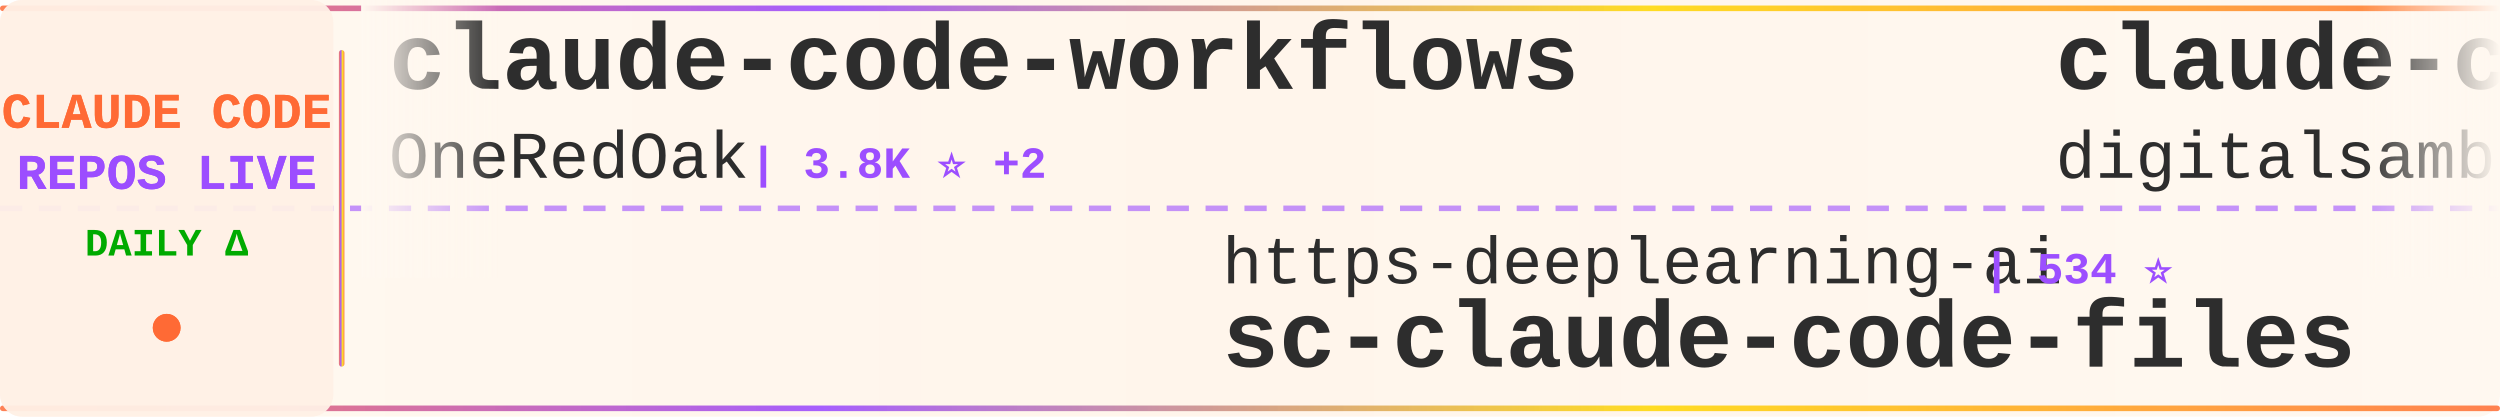
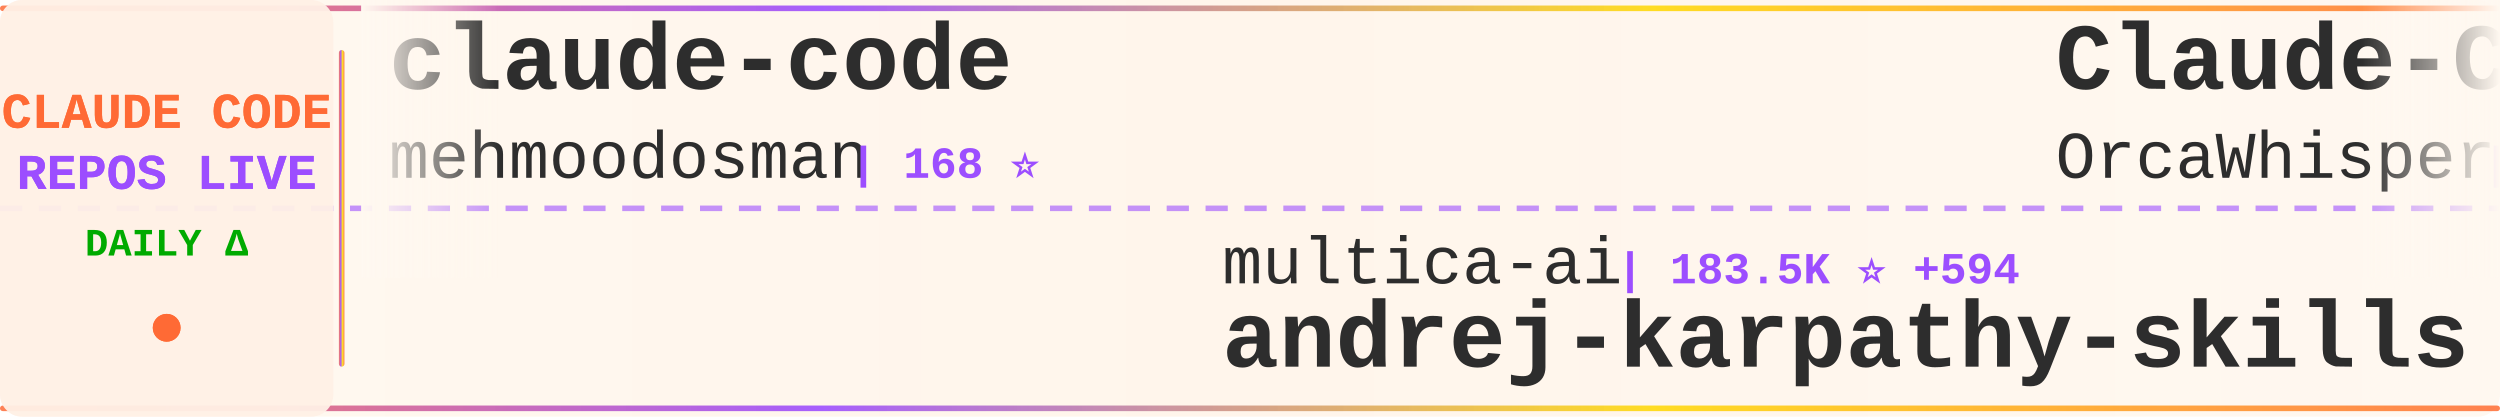
<svg xmlns="http://www.w3.org/2000/svg" width="900" height="150">
  <defs>
    <linearGradient id="tickerBg" x1="0%" y1="0%" x2="100%" y2="0%">
      <stop offset="0%" style="stop-color:#fff8f0;stop-opacity:0.98" />
      <stop offset="50%" style="stop-color:#fff5eb;stop-opacity:1" />
      <stop offset="100%" style="stop-color:#fff8f0;stop-opacity:0.98" />
    </linearGradient>
    <linearGradient id="borderGrad" x1="0%" y1="0%" x2="100%" y2="0%">
      <stop offset="0%" style="stop-color:#FF6B35;stop-opacity:0.85">
        <animate attributeName="stop-opacity" values="0.85;1;0.85" dur="2s" repeatCount="indefinite" />
      </stop>
      <stop offset="33%" style="stop-color:#9C4EFF;stop-opacity:0.9">
        <animate attributeName="stop-opacity" values="0.9;1;0.9" dur="2.2s" repeatCount="indefinite" />
      </stop>
      <stop offset="66%" style="stop-color:#FFD700;stop-opacity:0.85">
        <animate attributeName="stop-opacity" values="0.85;1;0.85" dur="1.8s" repeatCount="indefinite" />
      </stop>
      <stop offset="100%" style="stop-color:#FF6B35;stop-opacity:0.85">
        <animate attributeName="stop-opacity" values="0.85;1;0.85" dur="2s" repeatCount="indefinite" />
      </stop>
    </linearGradient>
    <filter id="textGlow">
      <feGaussianBlur stdDeviation="0.15" result="coloredBlur" />
      <feMerge>
        <feMergeNode in="coloredBlur" />
        <feMergeNode in="SourceGraphic" />
      </feMerge>
    </filter>
    <filter id="metricGlow">
      <feGaussianBlur stdDeviation="0.2" result="coloredBlur" />
      <feMerge>
        <feMergeNode in="coloredBlur" />
        <feMergeNode in="SourceGraphic" />
      </feMerge>
    </filter>
    <linearGradient id="leftFade" x1="0%" y1="0%" x2="100%" y2="0%">
      <stop offset="0%" style="stop-color:#fff8f0;stop-opacity:1" />
      <stop offset="100%" style="stop-color:#fff8f0;stop-opacity:0" />
    </linearGradient>
    <linearGradient id="rightFade" x1="0%" y1="0%" x2="100%" y2="0%">
      <stop offset="0%" style="stop-color:#fff8f0;stop-opacity:0" />
      <stop offset="100%" style="stop-color:#fff8f0;stop-opacity:1" />
    </linearGradient>
  </defs>
  <rect width="900" height="150" fill="url(#tickerBg)" rx="8" />
  <rect x="0" y="2" width="900" height="2" fill="url(#borderGrad)" rx="1" />
  <rect x="0" y="146" width="900" height="2" fill="url(#borderGrad)" rx="1" />
  <line x1="0" y1="75" x2="900" y2="75" stroke="#9C4EFF" stroke-width="2" stroke-dasharray="8 6" opacity="0.6" />
  <rect x="0" y="0" width="120" height="150" fill="#fff0e6" opacity="0.95" rx="8" />
  <text x="60" y="46" font-family="'Courier New', monospace" font-size="18" font-weight="bold" fill="#FF6B35" text-anchor="middle" filter="url(#textGlow)">
    CLAUDE CODE
  </text>
  <text x="60" y="68" font-family="'Courier New', monospace" font-size="18" font-weight="bold" fill="#9C4EFF" text-anchor="middle" filter="url(#textGlow)">
    REPOS LIVE
  </text>
  <text x="60" y="92" font-family="'Courier New', monospace" font-size="14" font-weight="bold" fill="#00aa00" text-anchor="middle">
    DAILY Δ
  </text>
  <circle cx="60" cy="118" r="5" fill="#FF6B35" filter="url(#metricGlow)">
    <animate attributeName="r" values="4;6;4" dur="1.5s" repeatCount="indefinite" />
    <animate attributeName="opacity" values="0.6;1;0.6" dur="1.5s" repeatCount="indefinite" />
  </circle>
  <rect x="122" y="18" width="2" height="114" fill="url(#borderGrad)" rx="1" />
  <clipPath id="tickerClip">
    <rect x="130" y="0" width="770" height="150" />
  </clipPath>
  <g clip-path="url(#tickerClip)">
    <g id="tickerItems">
      <animateTransform attributeName="transform" attributeType="XML" type="translate" from="0 0" to="-3000 0" dur="54s" repeatCount="indefinite" />
      <g transform="translate(0, 0)">
-         <text x="140" y="32" font-family="'Courier New', monospace" font-size="34" font-weight="bold" fill="#2d2d2d">claude-code-workflows</text>
-         <text x="140" y="64" font-family="'Courier New', monospace" font-size="24" font-weight="normal" fill="#2d2d2d" opacity="1.0">OneRedOak</text>
-         <text x="270" y="64" font-family="'Courier New', monospace" font-size="16" font-weight="bold" fill="#9C4EFF"> | 3.8K ⭐ +2</text>
+         <text x="140" y="32" font-family="'Courier New', monospace" font-size="34" font-weight="bold" fill="#2d2d2d">claude-code</text>
+         <text x="140" y="64" font-family="'Courier New', monospace" font-size="24" font-weight="normal" fill="#2d2d2d" opacity="1.0">mehmoodosman</text>
+         <text x="306" y="64" font-family="'Courier New', monospace" font-size="16" font-weight="bold" fill="#9C4EFF"> | 168 ⭐</text>
      </g>
      <g transform="translate(300, 0)">
-         <text x="140" y="102" font-family="'Courier New', monospace" font-size="24" font-weight="normal" fill="#2d2d2d" opacity="1.0">https-deeplearning-ai</text>
-         <text x="414" y="102" font-family="'Courier New', monospace" font-size="16" font-weight="bold" fill="#9C4EFF"> | 534 ⭐</text>
-         <text x="140" y="132" font-family="'Courier New', monospace" font-size="34" font-weight="bold" fill="#2d2d2d">sc-claude-code-files</text>
+         <text x="140" y="102" font-family="'Courier New', monospace" font-size="24" font-weight="normal" fill="#2d2d2d" opacity="1.0">multica-ai</text>
+         <text x="282" y="102" font-family="'Courier New', monospace" font-size="16" font-weight="bold" fill="#9C4EFF"> | 183.5K ⭐ +594</text>
+         <text x="140" y="132" font-family="'Courier New', monospace" font-size="34" font-weight="bold" fill="#2d2d2d">andrej-karpathy-skills</text>
      </g>
      <g transform="translate(600, 0)">
-         <text x="140" y="32" font-family="'Courier New', monospace" font-size="34" font-weight="bold" fill="#2d2d2d">claude-code-video-toolki...</text>
-         <text x="140" y="64" font-family="'Courier New', monospace" font-size="24" font-weight="normal" fill="#2d2d2d" opacity="1.0">digitalsamba</text>
-         <text x="306" y="64" font-family="'Courier New', monospace" font-size="16" font-weight="bold" fill="#9C4EFF"> | 1.6K ⭐ +9</text>
+         <text x="140" y="32" font-family="'Courier New', monospace" font-size="34" font-weight="bold" fill="#2d2d2d">Claude-Code</text>
+         <text x="140" y="64" font-family="'Courier New', monospace" font-size="24" font-weight="normal" fill="#2d2d2d" opacity="1.0">OrcaWhisper</text>
+         <text x="294" y="64" font-family="'Courier New', monospace" font-size="16" font-weight="bold" fill="#9C4EFF"> | 79 ⭐</text>
      </g>
      <g transform="translate(900, 0)">
-         <text x="140" y="102" font-family="'Courier New', monospace" font-size="24" font-weight="normal" fill="#2d2d2d" opacity="1.0">Tinkeringg-Lab</text>
-         <text x="330" y="102" font-family="'Courier New', monospace" font-size="16" font-weight="bold" fill="#9C4EFF"> | 209 ⭐</text>
-         <text x="140" y="132" font-family="'Courier New', monospace" font-size="34" font-weight="bold" fill="#2d2d2d">claude-code</text>
+         <text x="140" y="102" font-family="'Courier New', monospace" font-size="24" font-weight="normal" fill="#2d2d2d" opacity="1.0">huangserva</text>
+         <text x="282" y="102" font-family="'Courier New', monospace" font-size="16" font-weight="bold" fill="#9C4EFF"> | 612 ⭐ +1</text>
+         <text x="140" y="132" font-family="'Courier New', monospace" font-size="34" font-weight="bold" fill="#2d2d2d">claude-code-cli</text>
      </g>
      <g transform="translate(1200, 0)">
-         <text x="140" y="32" font-family="'Courier New', monospace" font-size="34" font-weight="bold" fill="#2d2d2d">claude-coder</text>
-         <text x="140" y="64" font-family="'Courier New', monospace" font-size="24" font-weight="normal" fill="#2d2d2d" opacity="1.0">kodu-ai</text>
-         <text x="246" y="64" font-family="'Courier New', monospace" font-size="16" font-weight="bold" fill="#9C4EFF"> | 5.3K ⭐ +2</text>
+         <text x="140" y="32" font-family="'Courier New', monospace" font-size="34" font-weight="bold" fill="#2d2d2d">Auto-claude-code-researc...</text>
+         <text x="140" y="64" font-family="'Courier New', monospace" font-size="24" font-weight="normal" fill="#2d2d2d" opacity="1.0">wanshuiyin</text>
+         <text x="282" y="64" font-family="'Courier New', monospace" font-size="16" font-weight="bold" fill="#9C4EFF"> | 12.7K ⭐ +27</text>
      </g>
      <g transform="translate(1500, 0)">
+         <text x="140" y="102" font-family="'Courier New', monospace" font-size="24" font-weight="normal" fill="#2d2d2d" opacity="1.0">777genius</text>
+         <text x="270" y="102" font-family="'Courier New', monospace" font-size="16" font-weight="bold" fill="#9C4EFF"> | 916 ⭐ +1</text>
+         <text x="140" y="132" font-family="'Courier New', monospace" font-size="34" font-weight="bold" fill="#2d2d2d">claude-code-source-code</text>
+       </g>
+       <g transform="translate(1800, 0)">
+         <text x="140" y="32" font-family="'Courier New', monospace" font-size="34" font-weight="bold" fill="#2d2d2d">claude-code-proxy</text>
+         <text x="140" y="64" font-family="'Courier New', monospace" font-size="24" font-weight="normal" fill="#2d2d2d" opacity="1.0">fuergaosi233</text>
+         <text x="306" y="64" font-family="'Courier New', monospace" font-size="16" font-weight="bold" fill="#9C4EFF"> | 2.7K ⭐ +3</text>
+       </g>
+       <g transform="translate(2100, 0)">
+         <text x="140" y="102" font-family="'Courier New', monospace" font-size="24" font-weight="normal" fill="#2d2d2d" opacity="1.0">affaan-m</text>
+         <text x="258" y="102" font-family="'Courier New', monospace" font-size="16" font-weight="bold" fill="#9C4EFF"> | 222.7K ⭐ +499</text>
+         <text x="140" y="132" font-family="'Courier New', monospace" font-size="34" font-weight="bold" fill="#2d2d2d">ECC</text>
+       </g>
+       <g transform="translate(2400, 0)">
+         <text x="140" y="32" font-family="'Courier New', monospace" font-size="34" font-weight="bold" fill="#2d2d2d">claude-code-router</text>
+         <text x="140" y="64" font-family="'Courier New', monospace" font-size="24" font-weight="normal" fill="#2d2d2d" opacity="1.0">musistudio</text>
+         <text x="282" y="64" font-family="'Courier New', monospace" font-size="16" font-weight="bold" fill="#9C4EFF"> | 35.4K ⭐ +24</text>
+       </g>
+       <g transform="translate(2700, 0)">
        <text x="140" y="102" font-family="'Courier New', monospace" font-size="24" font-weight="normal" fill="#2d2d2d" opacity="1.0">T-Lab-CUHKSZ</text>
        <text x="306" y="102" font-family="'Courier New', monospace" font-size="16" font-weight="bold" fill="#9C4EFF"> | 321 ⭐</text>
        <text x="140" y="132" font-family="'Courier New', monospace" font-size="34" font-weight="bold" fill="#2d2d2d">claude-code</text>
      </g>
-       <g transform="translate(1800, 0)">
-         <text x="140" y="32" font-family="'Courier New', monospace" font-size="34" font-weight="bold" fill="#2d2d2d">claude-code-spec-workflo...</text>
-         <text x="140" y="64" font-family="'Courier New', monospace" font-size="24" font-weight="normal" fill="#2d2d2d" opacity="1.0">Pimzino</text>
-         <text x="246" y="64" font-family="'Courier New', monospace" font-size="16" font-weight="bold" fill="#9C4EFF"> | 3.8K ⭐ +2</text>
-       </g>
-       <g transform="translate(2100, 0)">
-         <text x="140" y="102" font-family="'Courier New', monospace" font-size="24" font-weight="normal" fill="#2d2d2d" opacity="1.0">musistudio</text>
-         <text x="282" y="102" font-family="'Courier New', monospace" font-size="16" font-weight="bold" fill="#9C4EFF"> | 35.4K ⭐ +29</text>
-         <text x="140" y="132" font-family="'Courier New', monospace" font-size="34" font-weight="bold" fill="#2d2d2d">claude-code-router</text>
-       </g>
-       <g transform="translate(2400, 0)">
-         <text x="140" y="32" font-family="'Courier New', monospace" font-size="34" font-weight="bold" fill="#2d2d2d">claude-code-from-source</text>
-         <text x="140" y="64" font-family="'Courier New', monospace" font-size="24" font-weight="normal" fill="#2d2d2d" opacity="1.0">alejandrobalderas</text>
-         <text x="366" y="64" font-family="'Courier New', monospace" font-size="16" font-weight="bold" fill="#9C4EFF"> | 2.3K ⭐ +4</text>
-       </g>
-       <g transform="translate(2700, 0)">
-         <text x="140" y="102" font-family="'Courier New', monospace" font-size="24" font-weight="normal" fill="#2d2d2d" opacity="1.0">oboard</text>
-         <text x="234" y="102" font-family="'Courier New', monospace" font-size="16" font-weight="bold" fill="#9C4EFF"> | 3.2K ⭐ +1</text>
-         <text x="140" y="132" font-family="'Courier New', monospace" font-size="34" font-weight="bold" fill="#2d2d2d">claude-code-rev</text>
-       </g>
      <g transform="translate(3000, 0)">
-         <text x="140" y="32" font-family="'Courier New', monospace" font-size="34" font-weight="bold" fill="#2d2d2d">claude-code-workflows</text>
-         <text x="140" y="64" font-family="'Courier New', monospace" font-size="24" font-weight="normal" fill="#2d2d2d" opacity="1.0">OneRedOak</text>
-         <text x="270" y="64" font-family="'Courier New', monospace" font-size="16" font-weight="bold" fill="#9C4EFF"> | 3.8K ⭐ +2</text>
+         <text x="140" y="32" font-family="'Courier New', monospace" font-size="34" font-weight="bold" fill="#2d2d2d">claude-code</text>
+         <text x="140" y="64" font-family="'Courier New', monospace" font-size="24" font-weight="normal" fill="#2d2d2d" opacity="1.0">mehmoodosman</text>
+         <text x="306" y="64" font-family="'Courier New', monospace" font-size="16" font-weight="bold" fill="#9C4EFF"> | 168 ⭐</text>
      </g>
      <g transform="translate(3300, 0)">
-         <text x="140" y="102" font-family="'Courier New', monospace" font-size="24" font-weight="normal" fill="#2d2d2d" opacity="1.0">https-deeplearning-ai</text>
-         <text x="414" y="102" font-family="'Courier New', monospace" font-size="16" font-weight="bold" fill="#9C4EFF"> | 534 ⭐</text>
-         <text x="140" y="132" font-family="'Courier New', monospace" font-size="34" font-weight="bold" fill="#2d2d2d">sc-claude-code-files</text>
+         <text x="140" y="102" font-family="'Courier New', monospace" font-size="24" font-weight="normal" fill="#2d2d2d" opacity="1.0">multica-ai</text>
+         <text x="282" y="102" font-family="'Courier New', monospace" font-size="16" font-weight="bold" fill="#9C4EFF"> | 183.5K ⭐ +594</text>
+         <text x="140" y="132" font-family="'Courier New', monospace" font-size="34" font-weight="bold" fill="#2d2d2d">andrej-karpathy-skills</text>
      </g>
      <g transform="translate(3600, 0)">
-         <text x="140" y="32" font-family="'Courier New', monospace" font-size="34" font-weight="bold" fill="#2d2d2d">claude-code-video-toolki...</text>
-         <text x="140" y="64" font-family="'Courier New', monospace" font-size="24" font-weight="normal" fill="#2d2d2d" opacity="1.0">digitalsamba</text>
-         <text x="306" y="64" font-family="'Courier New', monospace" font-size="16" font-weight="bold" fill="#9C4EFF"> | 1.6K ⭐ +9</text>
+         <text x="140" y="32" font-family="'Courier New', monospace" font-size="34" font-weight="bold" fill="#2d2d2d">Claude-Code</text>
+         <text x="140" y="64" font-family="'Courier New', monospace" font-size="24" font-weight="normal" fill="#2d2d2d" opacity="1.0">OrcaWhisper</text>
+         <text x="294" y="64" font-family="'Courier New', monospace" font-size="16" font-weight="bold" fill="#9C4EFF"> | 79 ⭐</text>
      </g>
      <g transform="translate(3900, 0)">
-         <text x="140" y="102" font-family="'Courier New', monospace" font-size="24" font-weight="normal" fill="#2d2d2d" opacity="1.0">Tinkeringg-Lab</text>
-         <text x="330" y="102" font-family="'Courier New', monospace" font-size="16" font-weight="bold" fill="#9C4EFF"> | 209 ⭐</text>
-         <text x="140" y="132" font-family="'Courier New', monospace" font-size="34" font-weight="bold" fill="#2d2d2d">claude-code</text>
+         <text x="140" y="102" font-family="'Courier New', monospace" font-size="24" font-weight="normal" fill="#2d2d2d" opacity="1.0">huangserva</text>
+         <text x="282" y="102" font-family="'Courier New', monospace" font-size="16" font-weight="bold" fill="#9C4EFF"> | 612 ⭐ +1</text>
+         <text x="140" y="132" font-family="'Courier New', monospace" font-size="34" font-weight="bold" fill="#2d2d2d">claude-code-cli</text>
      </g>
    </g>
  </g>
  <rect x="130" y="0" width="50" height="100" fill="url(#leftFade)" />
  <rect x="850" y="0" width="50" height="100" fill="url(#rightFade)" />
</svg>
